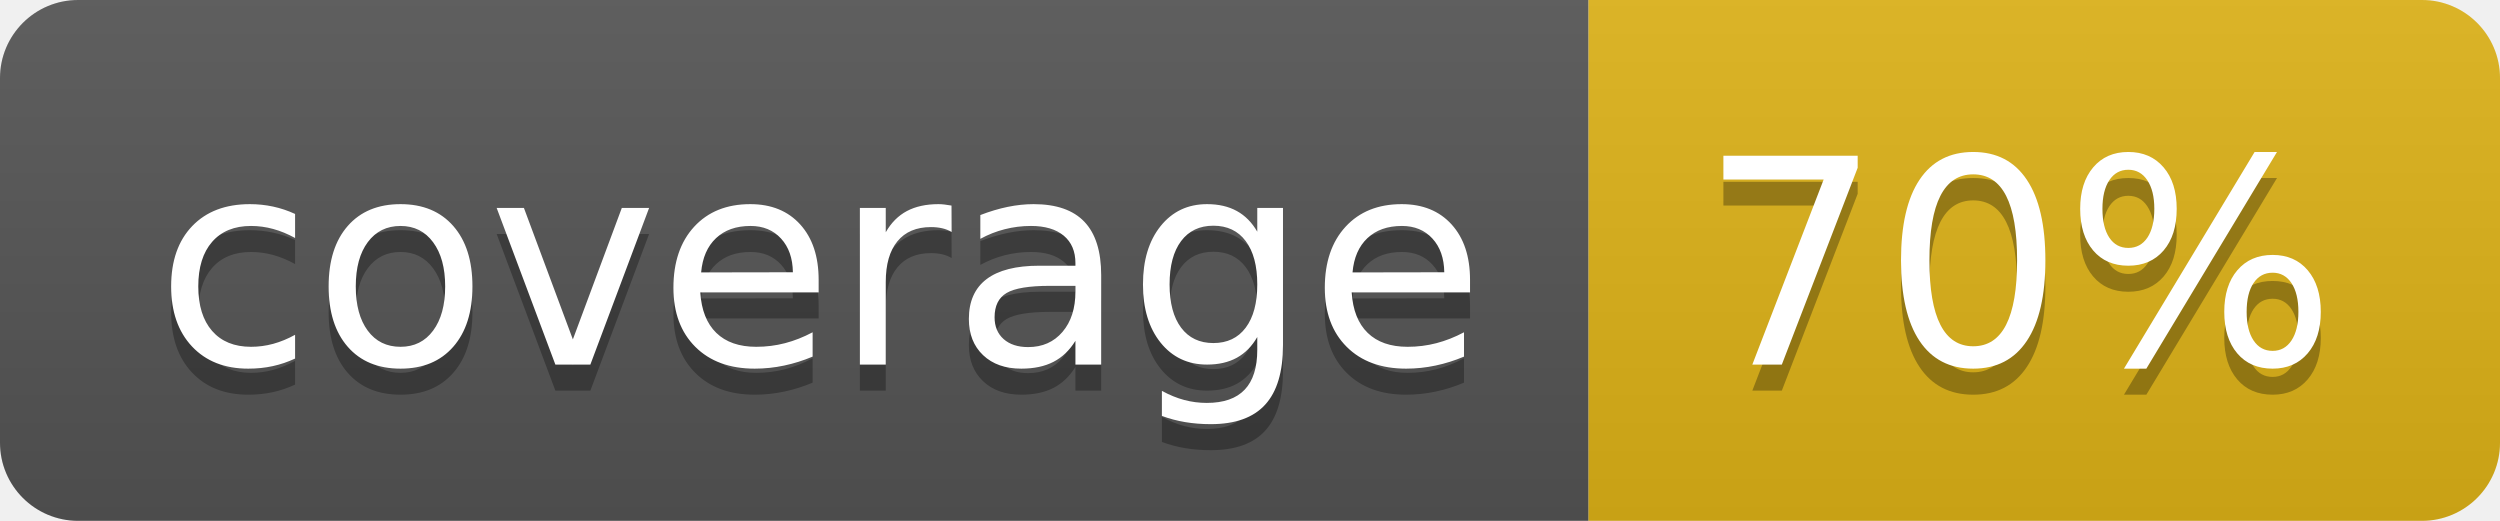
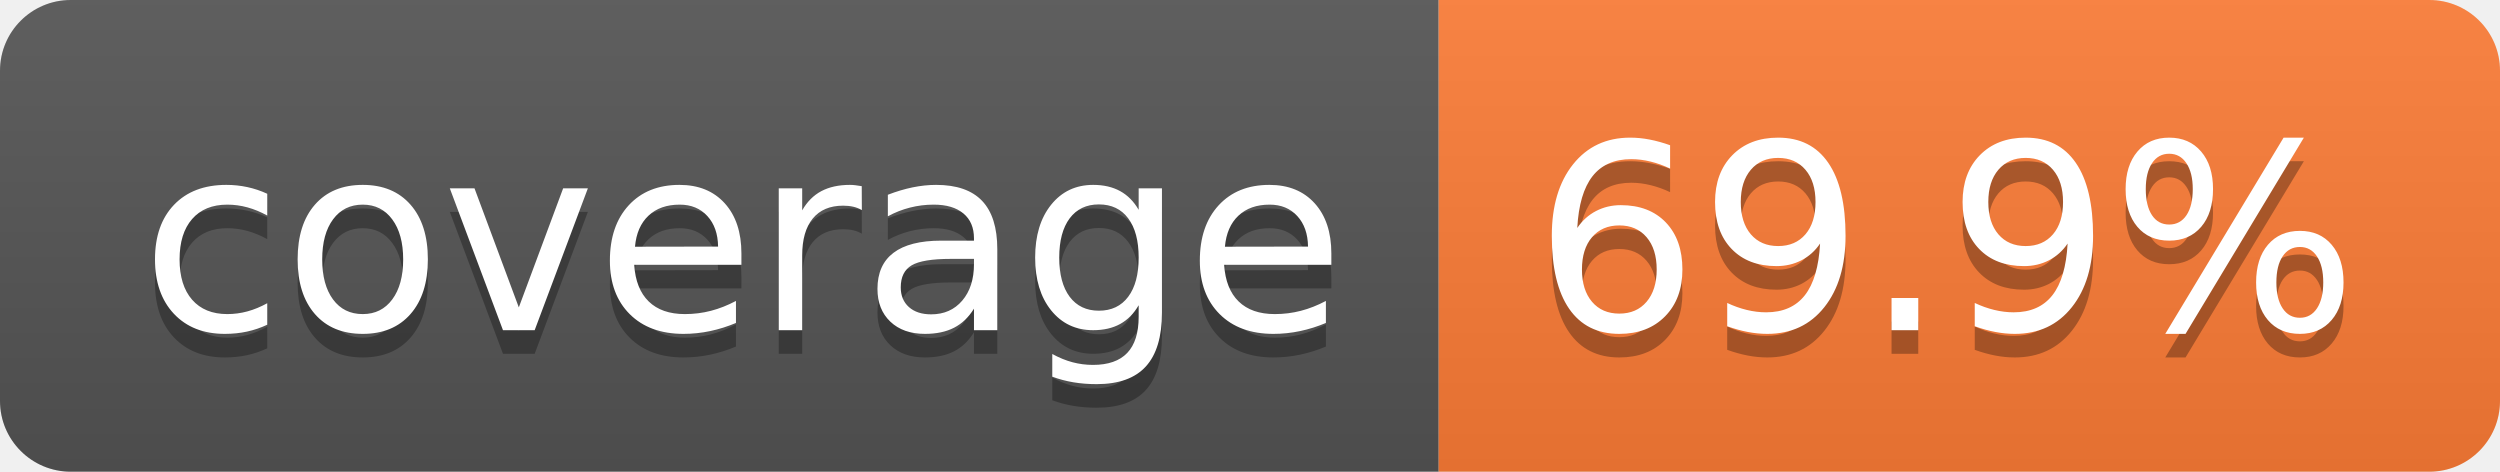
- <svg xmlns="http://www.w3.org/2000/svg" width="96" height="20" role="img" aria-label="coverage: 70%">
+ <svg xmlns="http://www.w3.org/2000/svg" width="106" height="20" role="img" aria-label="coverage: 69.9%">
  <linearGradient id="s" x2="0" y2="100%">
    <stop offset="0" stop-color="#bbb" stop-opacity=".1" />
    <stop offset="1" stop-opacity=".1" />
  </linearGradient>
  <clipPath id="r">
-     <rect width="96" height="20" rx="3" fill="#fff" />
+     <rect width="106" height="20" rx="3" fill="#fff" />
  </clipPath>
  <g clip-path="url(#r)">
    <rect width="61" height="20" fill="#555" />
-     <rect x="61" width="35" height="20" fill="#dfb317" />
-     <rect width="96" height="20" fill="url(#s)" />
+     <rect x="61" width="45" height="20" fill="#fe7d37" />
+     <rect width="106" height="20" fill="url(#s)" />
  </g>
  <g fill="#fff" text-anchor="middle" font-family="Verdana,Geneva,DejaVu Sans,sans-serif" text-rendering="geometricPrecision" font-size="110">
    <text aria-hidden="true" x="315" y="150" fill="#010101" fill-opacity=".3" transform="scale(.1)" textLength="510">coverage</text>
    <text x="315" y="140" transform="scale(.1)" fill="#fff" textLength="510">coverage</text>
-     <text aria-hidden="true" x="775" y="150" fill="#010101" fill-opacity=".3" transform="scale(.1)" textLength="245">70%</text>
-     <text x="775" y="140" transform="scale(.1)" fill="#fff" textLength="245">70%</text>
+     <text aria-hidden="true" x="825" y="150" fill="#010101" fill-opacity=".3" transform="scale(.1)" textLength="350">69.9%</text>
+     <text x="825" y="140" transform="scale(.1)" fill="#fff" textLength="350">69.9%</text>
  </g>
</svg>
